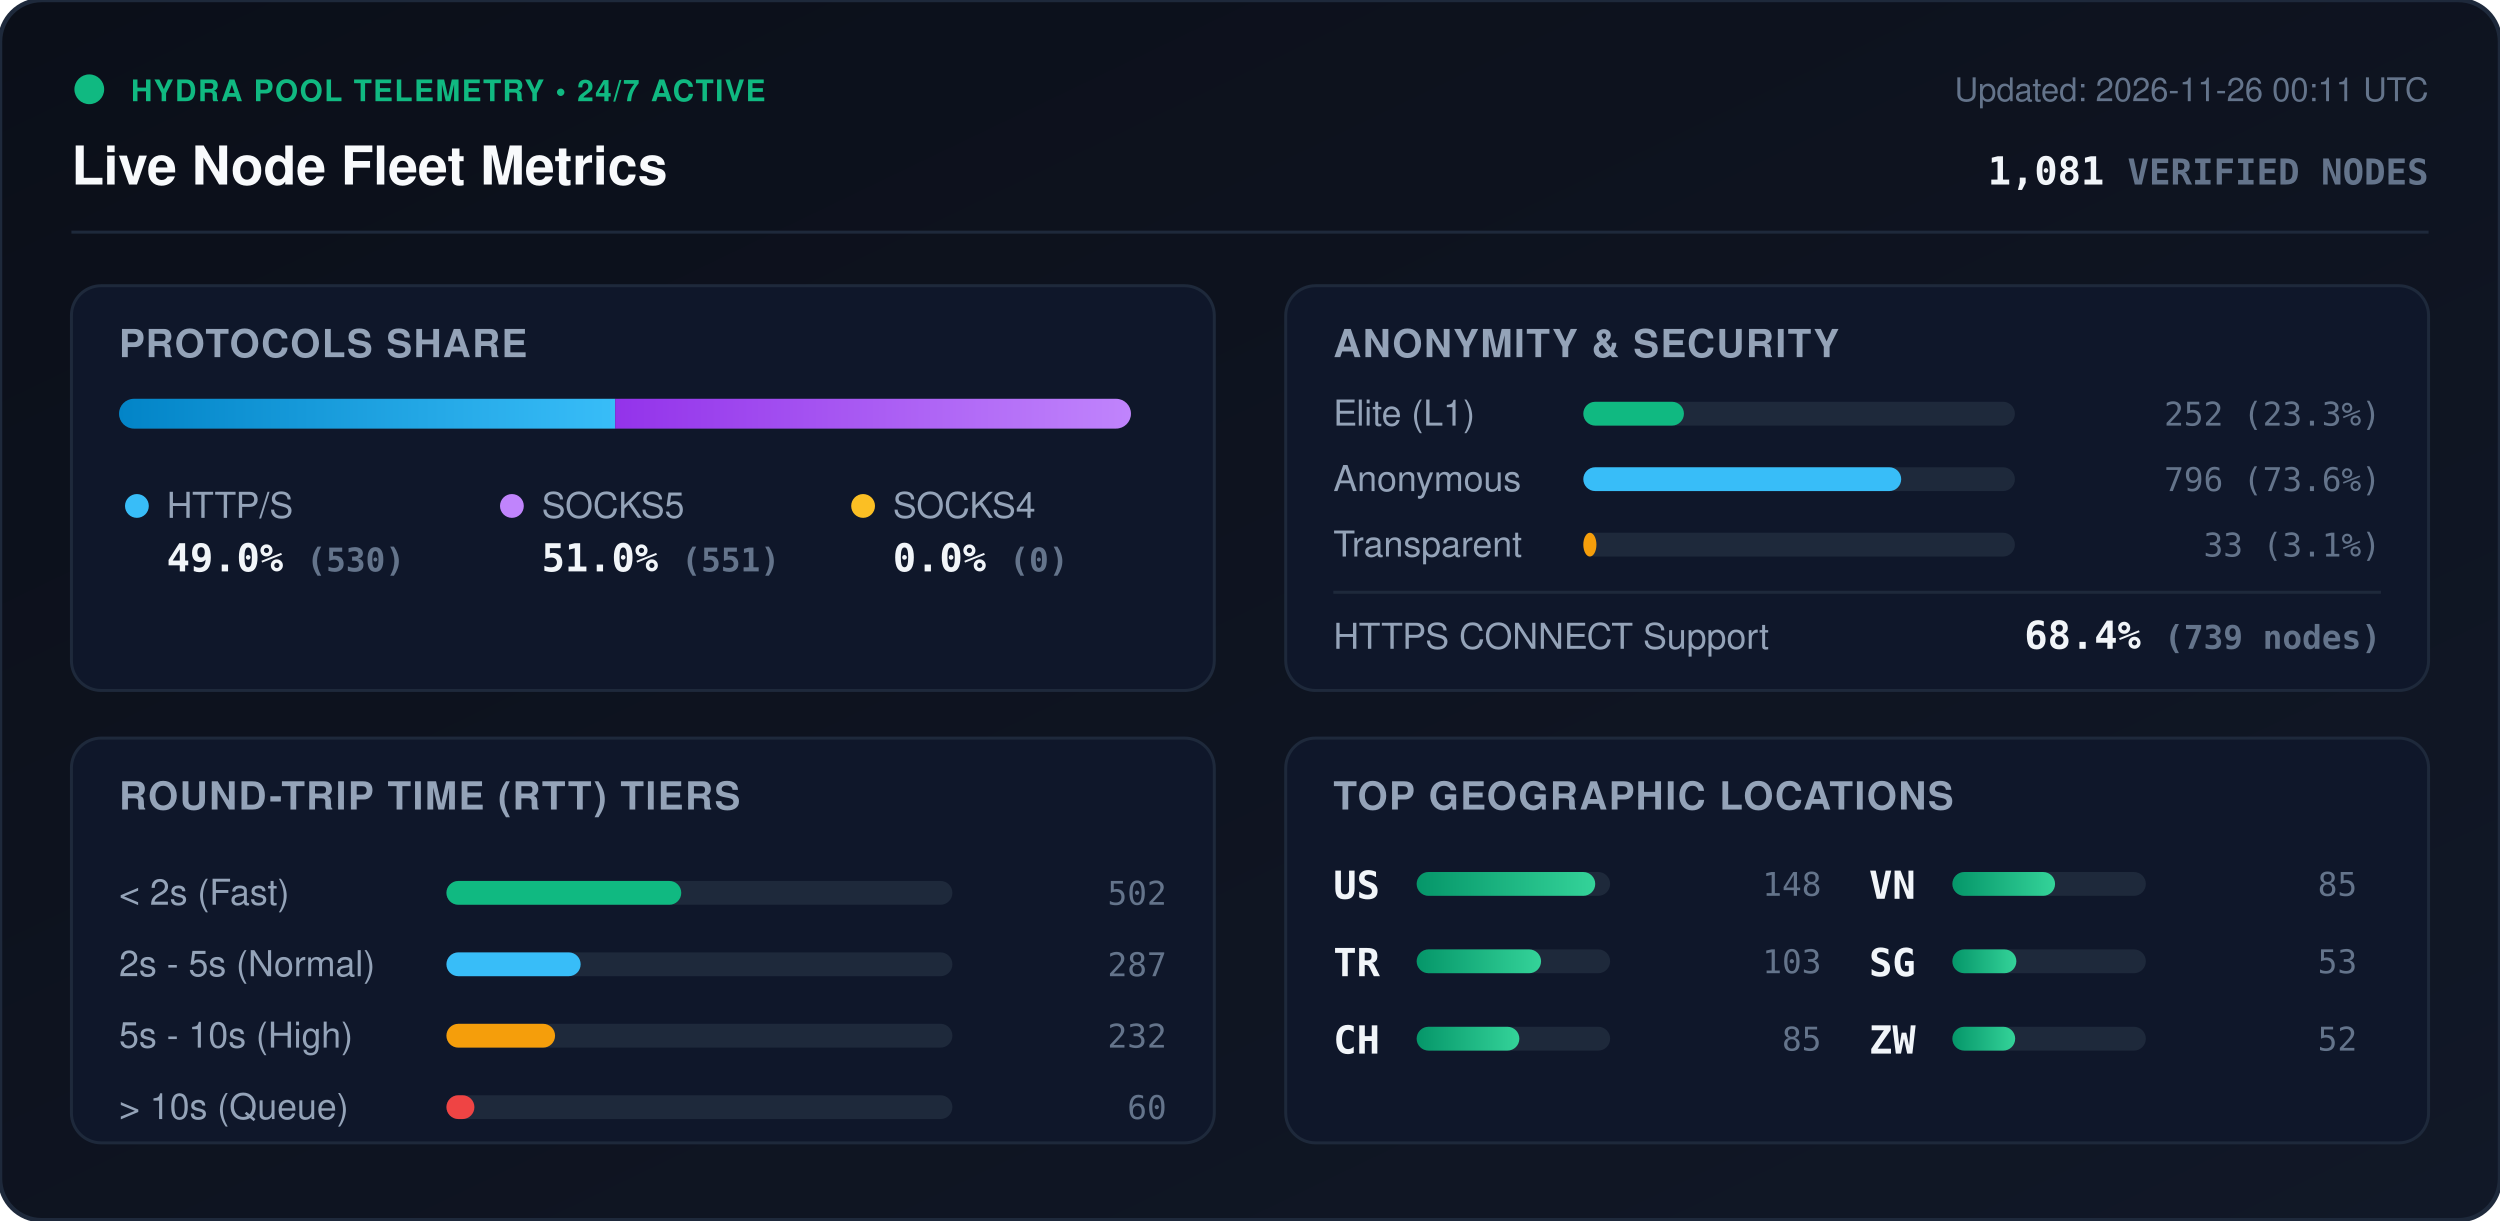
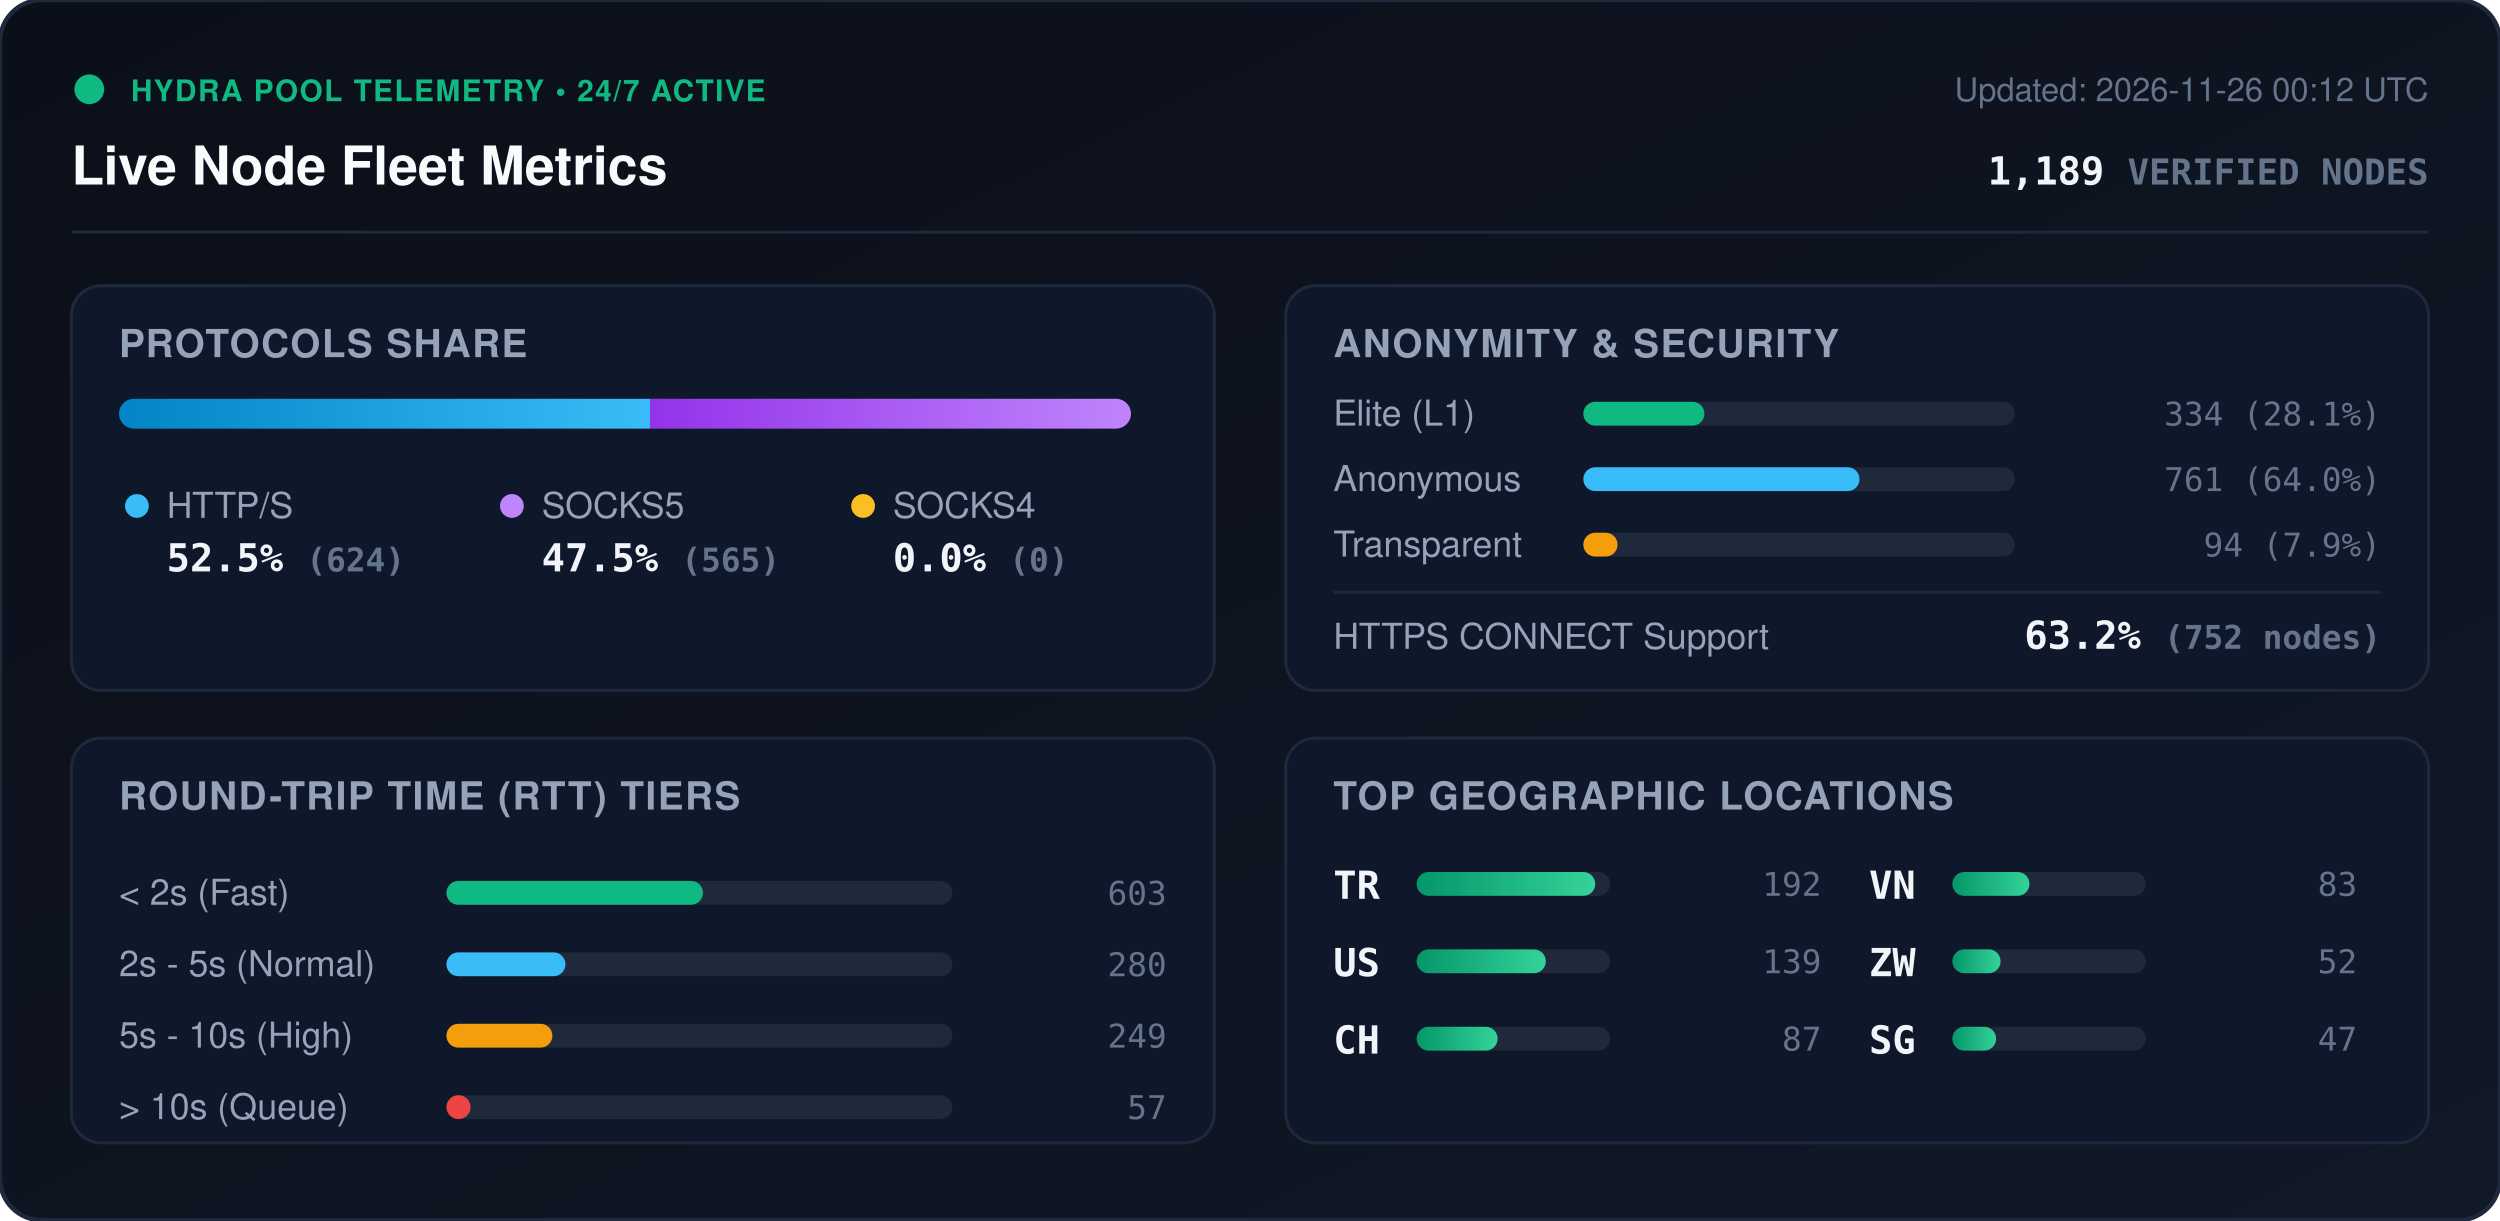
<svg xmlns="http://www.w3.org/2000/svg" viewBox="0 0 840 410" width="840" height="410" style="max-width: 100%; height: auto;">
  <defs>
    <linearGradient id="bg" x1="0%" y1="0%" x2="100%" y2="100%">
      <stop offset="0%" stop-color="#0b0f19" />
      <stop offset="100%" stop-color="#111827" />
    </linearGradient>
    <linearGradient id="bar-http" x1="0%" y1="0%" x2="100%" y2="0%">
      <stop offset="0%" stop-color="#0284c7" />
      <stop offset="100%" stop-color="#38bdf8" />
    </linearGradient>
    <linearGradient id="bar-socks5" x1="0%" y1="0%" x2="100%" y2="0%">
      <stop offset="0%" stop-color="#9333ea" />
      <stop offset="100%" stop-color="#c084fc" />
    </linearGradient>
    <linearGradient id="bar-socks4" x1="0%" y1="0%" x2="100%" y2="0%">
      <stop offset="0%" stop-color="#d97706" />
      <stop offset="100%" stop-color="#fbbf24" />
    </linearGradient>
    <linearGradient id="bar-green" x1="0%" y1="0%" x2="100%" y2="0%">
      <stop offset="0%" stop-color="#059669" />
      <stop offset="100%" stop-color="#34d399" />
    </linearGradient>
    <clipPath id="prog-track-clip">
      <rect width="340.0" height="10" rx="5" />
    </clipPath>
    <style>
      .title { font: 700 18px -apple-system, BlinkMacSystemFont, 'Segoe UI', Helvetica, Arial, sans-serif; fill: #f8fafc; }
      .sub { font: 500 11px -apple-system, BlinkMacSystemFont, 'Segoe UI', Helvetica, Arial, sans-serif; fill: #64748b; }
      .section-hdr { font: 600 13px -apple-system, BlinkMacSystemFont, 'Segoe UI', Helvetica, Arial, sans-serif; fill: #94a3b8; letter-spacing: 0.5px; }
      .metric-val { font: 700 13px -apple-system, BlinkMacSystemFont, 'Segoe UI', Helvetica, Arial, sans-serif; fill: #f1f5f9; }
      .metric-lbl { font: 500 12px -apple-system, BlinkMacSystemFont, 'Segoe UI', Helvetica, Arial, sans-serif; fill: #94a3b8; }
      .badge-txt { font: 700 10px -apple-system, BlinkMacSystemFont, 'Segoe UI', Helvetica, Arial, sans-serif; fill: #10b981; letter-spacing: 0.5px; }
      .mono { font-family: ui-monospace, SFMono-Regular, Menlo, Monaco, Consolas, monospace; }
      .pulse { animation: beacon 2s infinite ease-in-out; }
      @keyframes beacon { 0%, 100% { opacity: 1; } 50% { opacity: 0.35; } }
    </style>
  </defs>
  <rect width="840" height="410" rx="14" fill="url(#bg)" stroke="#1e293b" stroke-width="1.5" />
  <g transform="translate(24, 24)">
    <circle cx="6" cy="6" r="5" fill="#10b981" class="pulse" />
    <text x="20" y="10" class="badge-txt">HYDRA POOL TELEMETRY • 24/7 ACTIVE</text>
    <text x="0" y="38" class="title">Live Node Fleet Metrics</text>
-     <text x="792" y="10" text-anchor="end" class="sub">Updated: 2026-11-26 00:11 UTC</text>
-     <text x="792" y="38" text-anchor="end" class="metric-val mono" fill="#38bdf8">1,081 <tspan font-size="12" fill="#64748b">VERIFIED NODES</tspan>
+     <text x="792" y="10" text-anchor="end" class="sub">Updated: 2026-11-26 00:12 UTC</text>
+     <text x="792" y="38" text-anchor="end" class="metric-val mono" fill="#38bdf8">1,189 <tspan font-size="12" fill="#64748b">VERIFIED NODES</tspan>
    </text>
  </g>
  <line x1="24" y1="78" x2="816" y2="78" stroke="#1e293b" stroke-width="1" />
  <g transform="translate(24, 96)">
    <rect width="384" height="136" rx="10" fill="#0f172a" stroke="#1e293b" />
    <text x="16" y="24" class="section-hdr">PROTOCOLS SHARE</text>
    <g transform="translate(16, 38)">
      <rect width="340.0" height="10" rx="5" fill="#1e293b" />
      <g clip-path="url(#prog-track-clip)">
-         <rect x="0" width="166.7" height="10" fill="url(#bar-http)" />
-         <rect x="166.7" width="173.3" height="10" fill="url(#bar-socks5)" />
+         <rect x="0" width="178.4" height="10" fill="url(#bar-http)" />
+         <rect x="178.4" width="161.6" height="10" fill="url(#bar-socks5)" />
        <rect x="340.0" width="0.0" height="10" fill="url(#bar-socks4)" />
      </g>
    </g>
    <g transform="translate(16, 68)">
      <circle cx="6" cy="6" r="4" fill="#38bdf8" />
      <text x="16" y="10" class="metric-lbl">HTTP/S</text>
-       <text x="16" y="28" class="metric-val mono">49.0% <tspan font-size="11" fill="#64748b">(530)</tspan>
+       <text x="16" y="28" class="metric-val mono">52.5% <tspan font-size="11" fill="#64748b">(624)</tspan>
      </text>
      <circle cx="132" cy="6" r="4" fill="#c084fc" />
      <text x="142" y="10" class="metric-lbl">SOCKS5</text>
-       <text x="142" y="28" class="metric-val mono">51.0% <tspan font-size="11" fill="#64748b">(551)</tspan>
+       <text x="142" y="28" class="metric-val mono">47.5% <tspan font-size="11" fill="#64748b">(565)</tspan>
      </text>
      <circle cx="250" cy="6" r="4" fill="#fbbf24" />
      <text x="260" y="10" class="metric-lbl">SOCKS4</text>
      <text x="260" y="28" class="metric-val mono">0.0% <tspan font-size="11" fill="#64748b">(0)</tspan>
      </text>
    </g>
  </g>
  <g transform="translate(432, 96)">
    <rect width="384" height="136" rx="10" fill="#0f172a" stroke="#1e293b" />
    <text x="16" y="24" class="section-hdr">ANONYMITY &amp; SECURITY</text>
    <text x="16" y="47" class="metric-lbl">Elite (L1)</text>
    <rect x="100" y="39" width="145.0" height="8" rx="4" fill="#1e293b" />
-     <rect x="100" y="39" width="33.8" height="8" rx="4" fill="#10b981" />
-     <text x="368" y="47" text-anchor="end" class="mono sub" fill="#e2e8f0">252 (23.3%)</text>
+     <rect x="100" y="39" width="40.7" height="8" rx="4" fill="#10b981" />
+     <text x="368" y="47" text-anchor="end" class="mono sub" fill="#e2e8f0">334 (28.1%)</text>
    <text x="16" y="69" class="metric-lbl">Anonymous</text>
    <rect x="100" y="61" width="145.0" height="8" rx="4" fill="#1e293b" />
-     <rect x="100" y="61" width="106.8" height="8" rx="4" fill="#38bdf8" />
-     <text x="368" y="69" text-anchor="end" class="mono sub" fill="#e2e8f0">796 (73.6%)</text>
+     <rect x="100" y="61" width="92.8" height="8" rx="4" fill="#38bdf8" />
+     <text x="368" y="69" text-anchor="end" class="mono sub" fill="#e2e8f0">761 (64.0%)</text>
    <text x="16" y="91" class="metric-lbl">Transparent</text>
    <rect x="100" y="83" width="145.0" height="8" rx="4" fill="#1e293b" />
-     <rect x="100" y="83" width="4.4" height="8" rx="4" fill="#f59e0b" />
-     <text x="368" y="91" text-anchor="end" class="mono sub" fill="#e2e8f0">33 (3.1%)</text>
+     <rect x="100" y="83" width="11.5" height="8" rx="4" fill="#f59e0b" />
+     <text x="368" y="91" text-anchor="end" class="mono sub" fill="#e2e8f0">94 (7.9%)</text>
    <line x1="16" y1="103" x2="368" y2="103" stroke="#1e293b" stroke-width="1" />
    <text x="16" y="122" class="metric-lbl">HTTPS CONNECT Support</text>
-     <text x="368" y="122" text-anchor="end" class="metric-val mono" fill="#34d399">68.4% <tspan font-size="11" fill="#64748b">(739 nodes)</tspan>
+     <text x="368" y="122" text-anchor="end" class="metric-val mono" fill="#34d399">63.2% <tspan font-size="11" fill="#64748b">(752 nodes)</tspan>
    </text>
  </g>
  <g transform="translate(24, 248)">
    <rect width="384" height="136" rx="10" fill="#0f172a" stroke="#1e293b" />
    <text x="16" y="24" class="section-hdr">ROUND-TRIP TIME (RTT) TIERS</text>
    <g transform="translate(16, 42)">
      <text x="0" y="14" class="metric-lbl">&lt; 2s (Fast)</text>
      <rect x="110" y="6" width="170" height="8" rx="4" fill="#1e293b" />
-       <rect x="110" y="6" width="78.9" height="8" rx="4" fill="#10b981" />
-       <text x="352" y="14" text-anchor="end" class="mono sub">502</text>
+       <rect x="110" y="6" width="86.2" height="8" rx="4" fill="#10b981" />
+       <text x="352" y="14" text-anchor="end" class="mono sub">603</text>
      <text x="0" y="38" class="metric-lbl">2s - 5s (Normal)</text>
      <rect x="110" y="30" width="170" height="8" rx="4" fill="#1e293b" />
-       <rect x="110" y="30" width="45.1" height="8" rx="4" fill="#38bdf8" />
-       <text x="352" y="38" text-anchor="end" class="mono sub">287</text>
+       <rect x="110" y="30" width="40.0" height="8" rx="4" fill="#38bdf8" />
+       <text x="352" y="38" text-anchor="end" class="mono sub">280</text>
      <text x="0" y="62" class="metric-lbl">5s - 10s (High)</text>
      <rect x="110" y="54" width="170" height="8" rx="4" fill="#1e293b" />
-       <rect x="110" y="54" width="36.5" height="8" rx="4" fill="#f59e0b" />
-       <text x="352" y="62" text-anchor="end" class="mono sub">232</text>
+       <rect x="110" y="54" width="35.6" height="8" rx="4" fill="#f59e0b" />
+       <text x="352" y="62" text-anchor="end" class="mono sub">249</text>
      <text x="0" y="86" class="metric-lbl">&gt; 10s (Queue)</text>
      <rect x="110" y="78" width="170" height="8" rx="4" fill="#1e293b" />
-       <rect x="110" y="78" width="9.4" height="8" rx="4" fill="#ef4444" />
-       <text x="352" y="86" text-anchor="end" class="mono sub">60</text>
+       <rect x="110" y="78" width="8.1" height="8" rx="4" fill="#ef4444" />
+       <text x="352" y="86" text-anchor="end" class="mono sub">57</text>
    </g>
  </g>
  <g transform="translate(432, 248)">
    <rect width="384" height="136" rx="10" fill="#0f172a" stroke="#1e293b" />
    <text x="16" y="24" class="section-hdr">TOP GEOGRAPHIC LOCATIONS</text>
    <g transform="translate(16, 42)">
      <g transform="translate(0, 0)">
+         <text x="0" y="12" class="mono metric-val" font-size="12">TR</text>
+         <rect x="28" y="3" width="65" height="8" rx="4" fill="#1e293b" />
+         <rect x="28" y="3" width="60.0" height="8" rx="4" fill="url(#bar-green)" />
+         <text x="164" y="11" text-anchor="end" class="mono sub">192</text>
+       </g>
+       <g transform="translate(0, 26)">
        <text x="0" y="12" class="mono metric-val" font-size="12">US</text>
        <rect x="28" y="3" width="65" height="8" rx="4" fill="#1e293b" />
-         <rect x="28" y="3" width="60.0" height="8" rx="4" fill="url(#bar-green)" />
-         <text x="164" y="11" text-anchor="end" class="mono sub">148</text>
-       </g>
-       <g transform="translate(0, 26)">
-         <text x="0" y="12" class="mono metric-val" font-size="12">TR</text>
-         <rect x="28" y="3" width="65" height="8" rx="4" fill="#1e293b" />
-         <rect x="28" y="3" width="41.8" height="8" rx="4" fill="url(#bar-green)" />
-         <text x="164" y="11" text-anchor="end" class="mono sub">103</text>
+         <rect x="28" y="3" width="43.4" height="8" rx="4" fill="url(#bar-green)" />
+         <text x="164" y="11" text-anchor="end" class="mono sub">139</text>
      </g>
      <g transform="translate(0, 52)">
        <text x="0" y="12" class="mono metric-val" font-size="12">CH</text>
        <rect x="28" y="3" width="65" height="8" rx="4" fill="#1e293b" />
-         <rect x="28" y="3" width="34.5" height="8" rx="4" fill="url(#bar-green)" />
-         <text x="164" y="11" text-anchor="end" class="mono sub">85</text>
+         <rect x="28" y="3" width="27.2" height="8" rx="4" fill="url(#bar-green)" />
+         <text x="164" y="11" text-anchor="end" class="mono sub">87</text>
      </g>
      <g transform="translate(180, 0)">
        <text x="0" y="12" class="mono metric-val" font-size="12">VN</text>
        <rect x="28" y="3" width="65" height="8" rx="4" fill="#1e293b" />
-         <rect x="28" y="3" width="34.5" height="8" rx="4" fill="url(#bar-green)" />
-         <text x="164" y="11" text-anchor="end" class="mono sub">85</text>
+         <rect x="28" y="3" width="25.9" height="8" rx="4" fill="url(#bar-green)" />
+         <text x="164" y="11" text-anchor="end" class="mono sub">83</text>
      </g>
      <g transform="translate(180, 26)">
+         <text x="0" y="12" class="mono metric-val" font-size="12">ZW</text>
+         <rect x="28" y="3" width="65" height="8" rx="4" fill="#1e293b" />
+         <rect x="28" y="3" width="16.2" height="8" rx="4" fill="url(#bar-green)" />
+         <text x="164" y="11" text-anchor="end" class="mono sub">52</text>
+       </g>
+       <g transform="translate(180, 52)">
        <text x="0" y="12" class="mono metric-val" font-size="12">SG</text>
        <rect x="28" y="3" width="65" height="8" rx="4" fill="#1e293b" />
-         <rect x="28" y="3" width="21.5" height="8" rx="4" fill="url(#bar-green)" />
-         <text x="164" y="11" text-anchor="end" class="mono sub">53</text>
-       </g>
-       <g transform="translate(180, 52)">
-         <text x="0" y="12" class="mono metric-val" font-size="12">ZW</text>
-         <rect x="28" y="3" width="65" height="8" rx="4" fill="#1e293b" />
-         <rect x="28" y="3" width="21.1" height="8" rx="4" fill="url(#bar-green)" />
-         <text x="164" y="11" text-anchor="end" class="mono sub">52</text>
+         <rect x="28" y="3" width="14.7" height="8" rx="4" fill="url(#bar-green)" />
+         <text x="164" y="11" text-anchor="end" class="mono sub">47</text>
      </g>
    </g>
  </g>
</svg>
